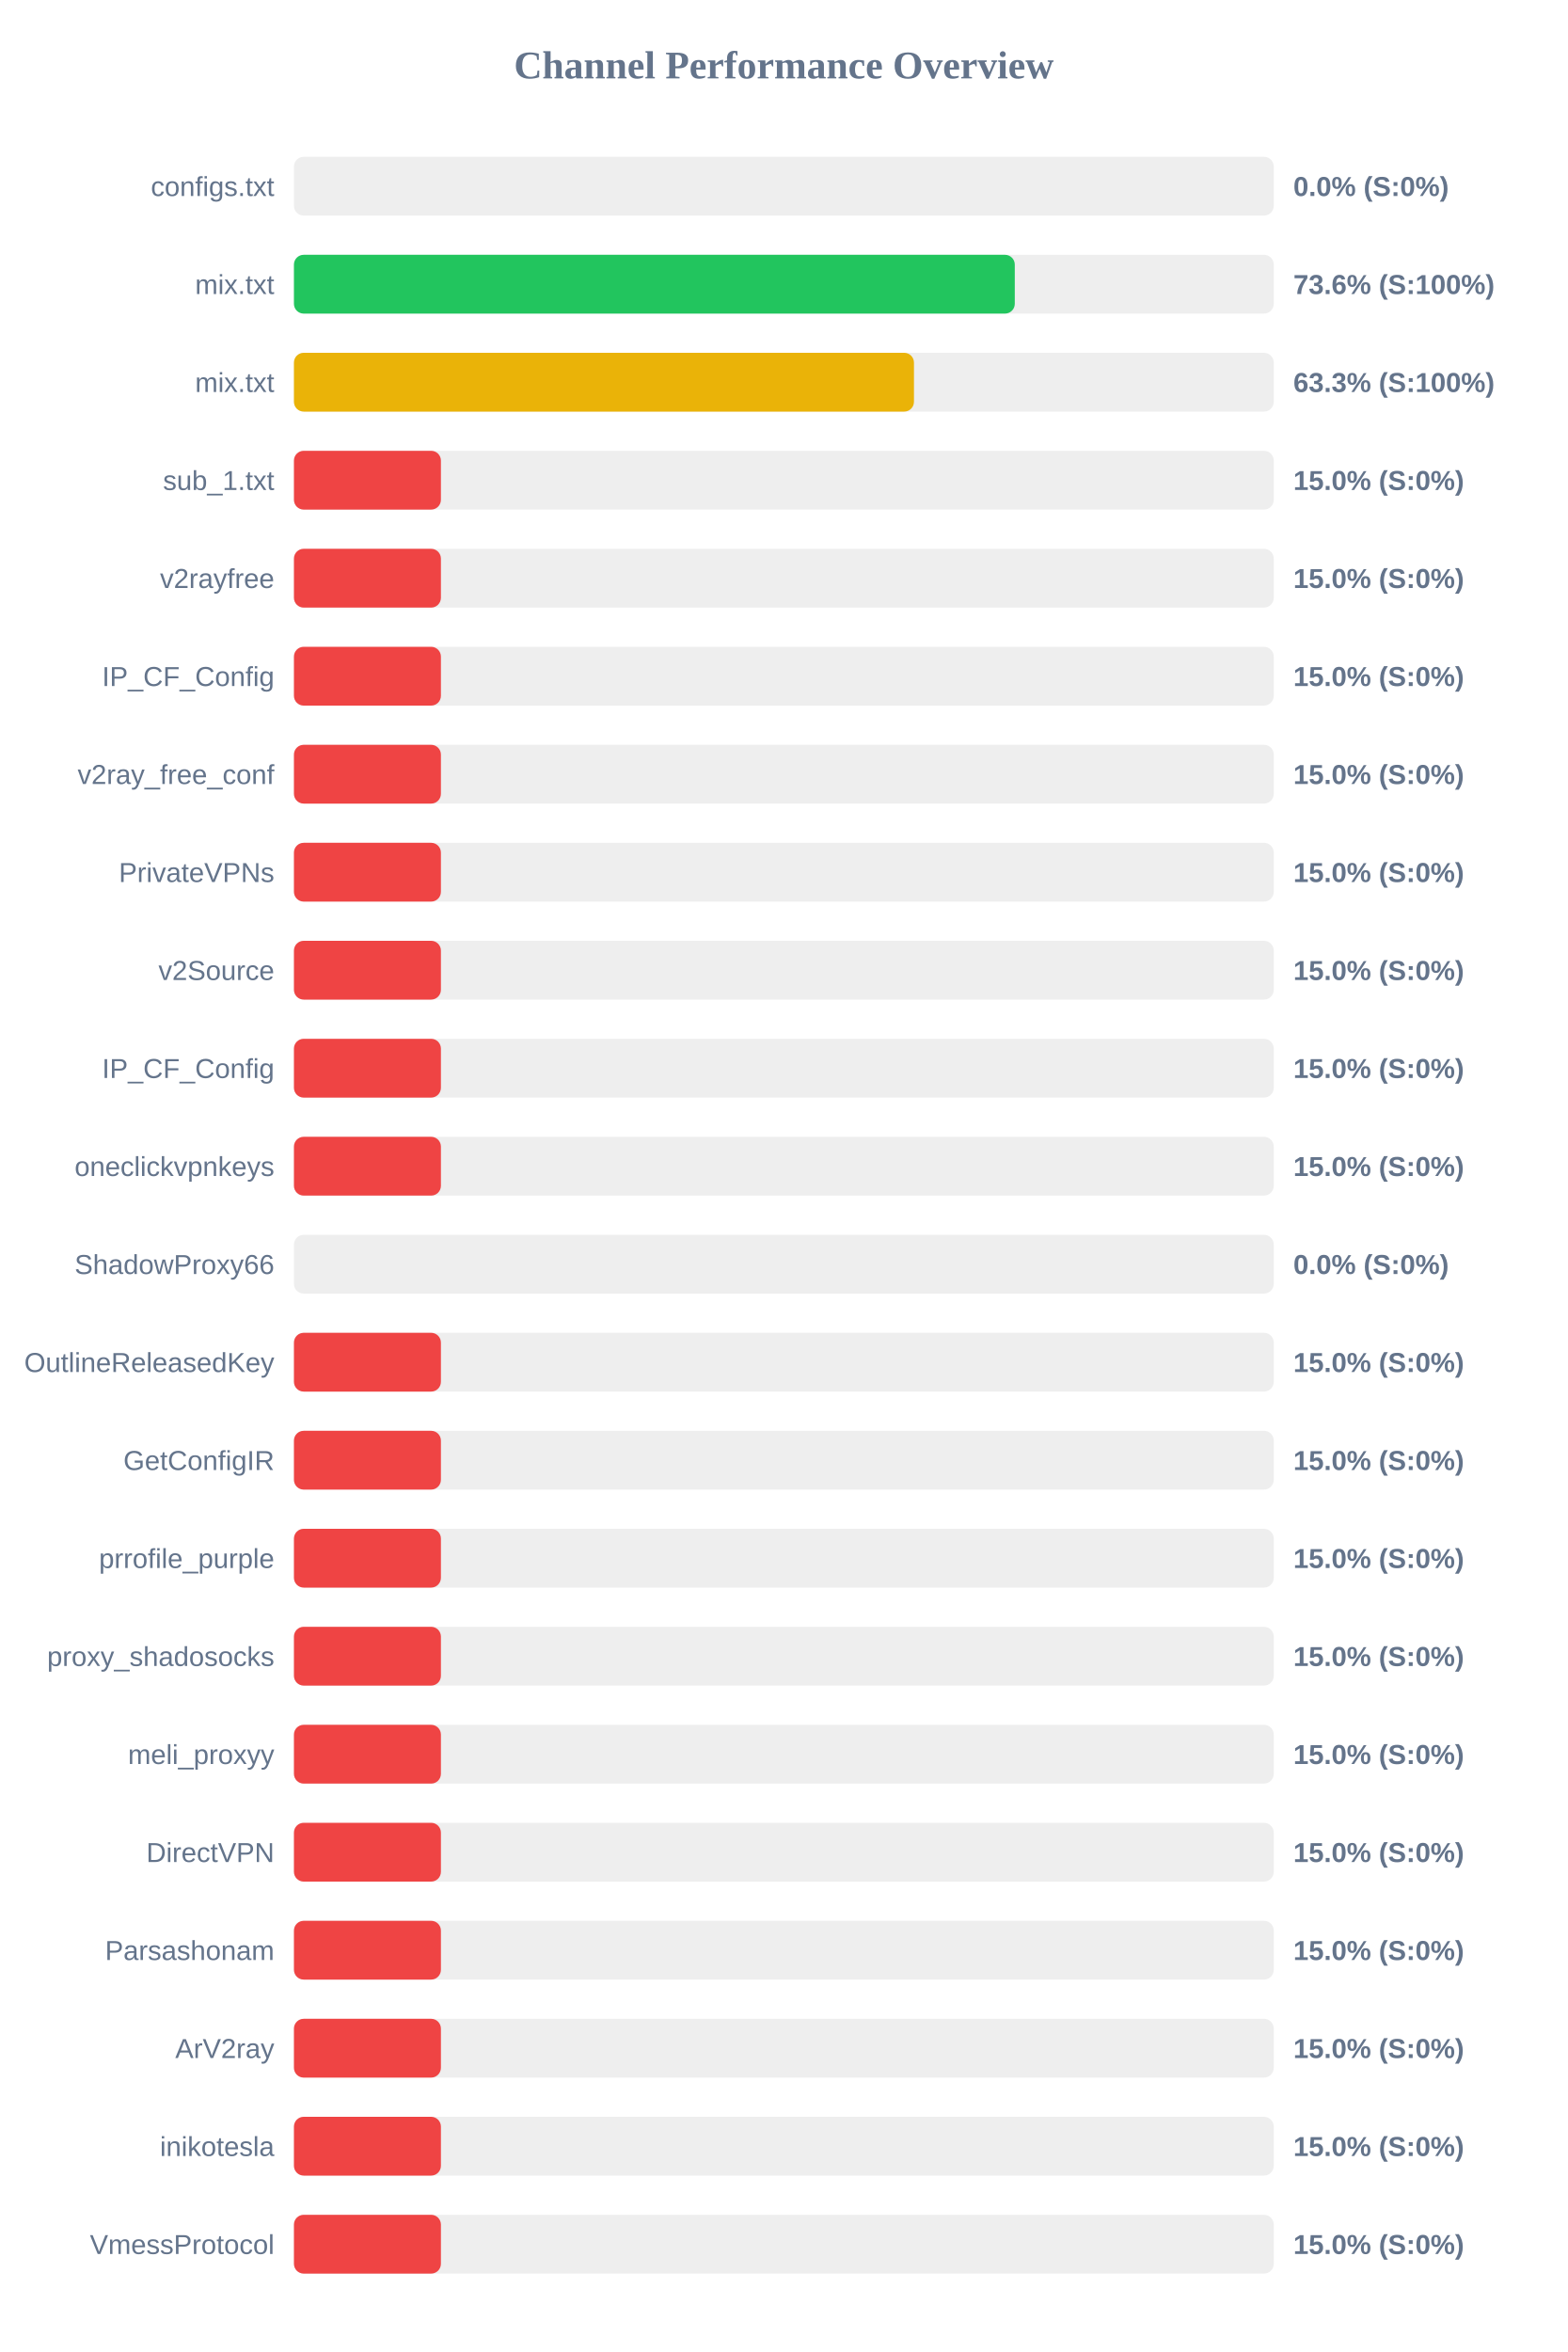
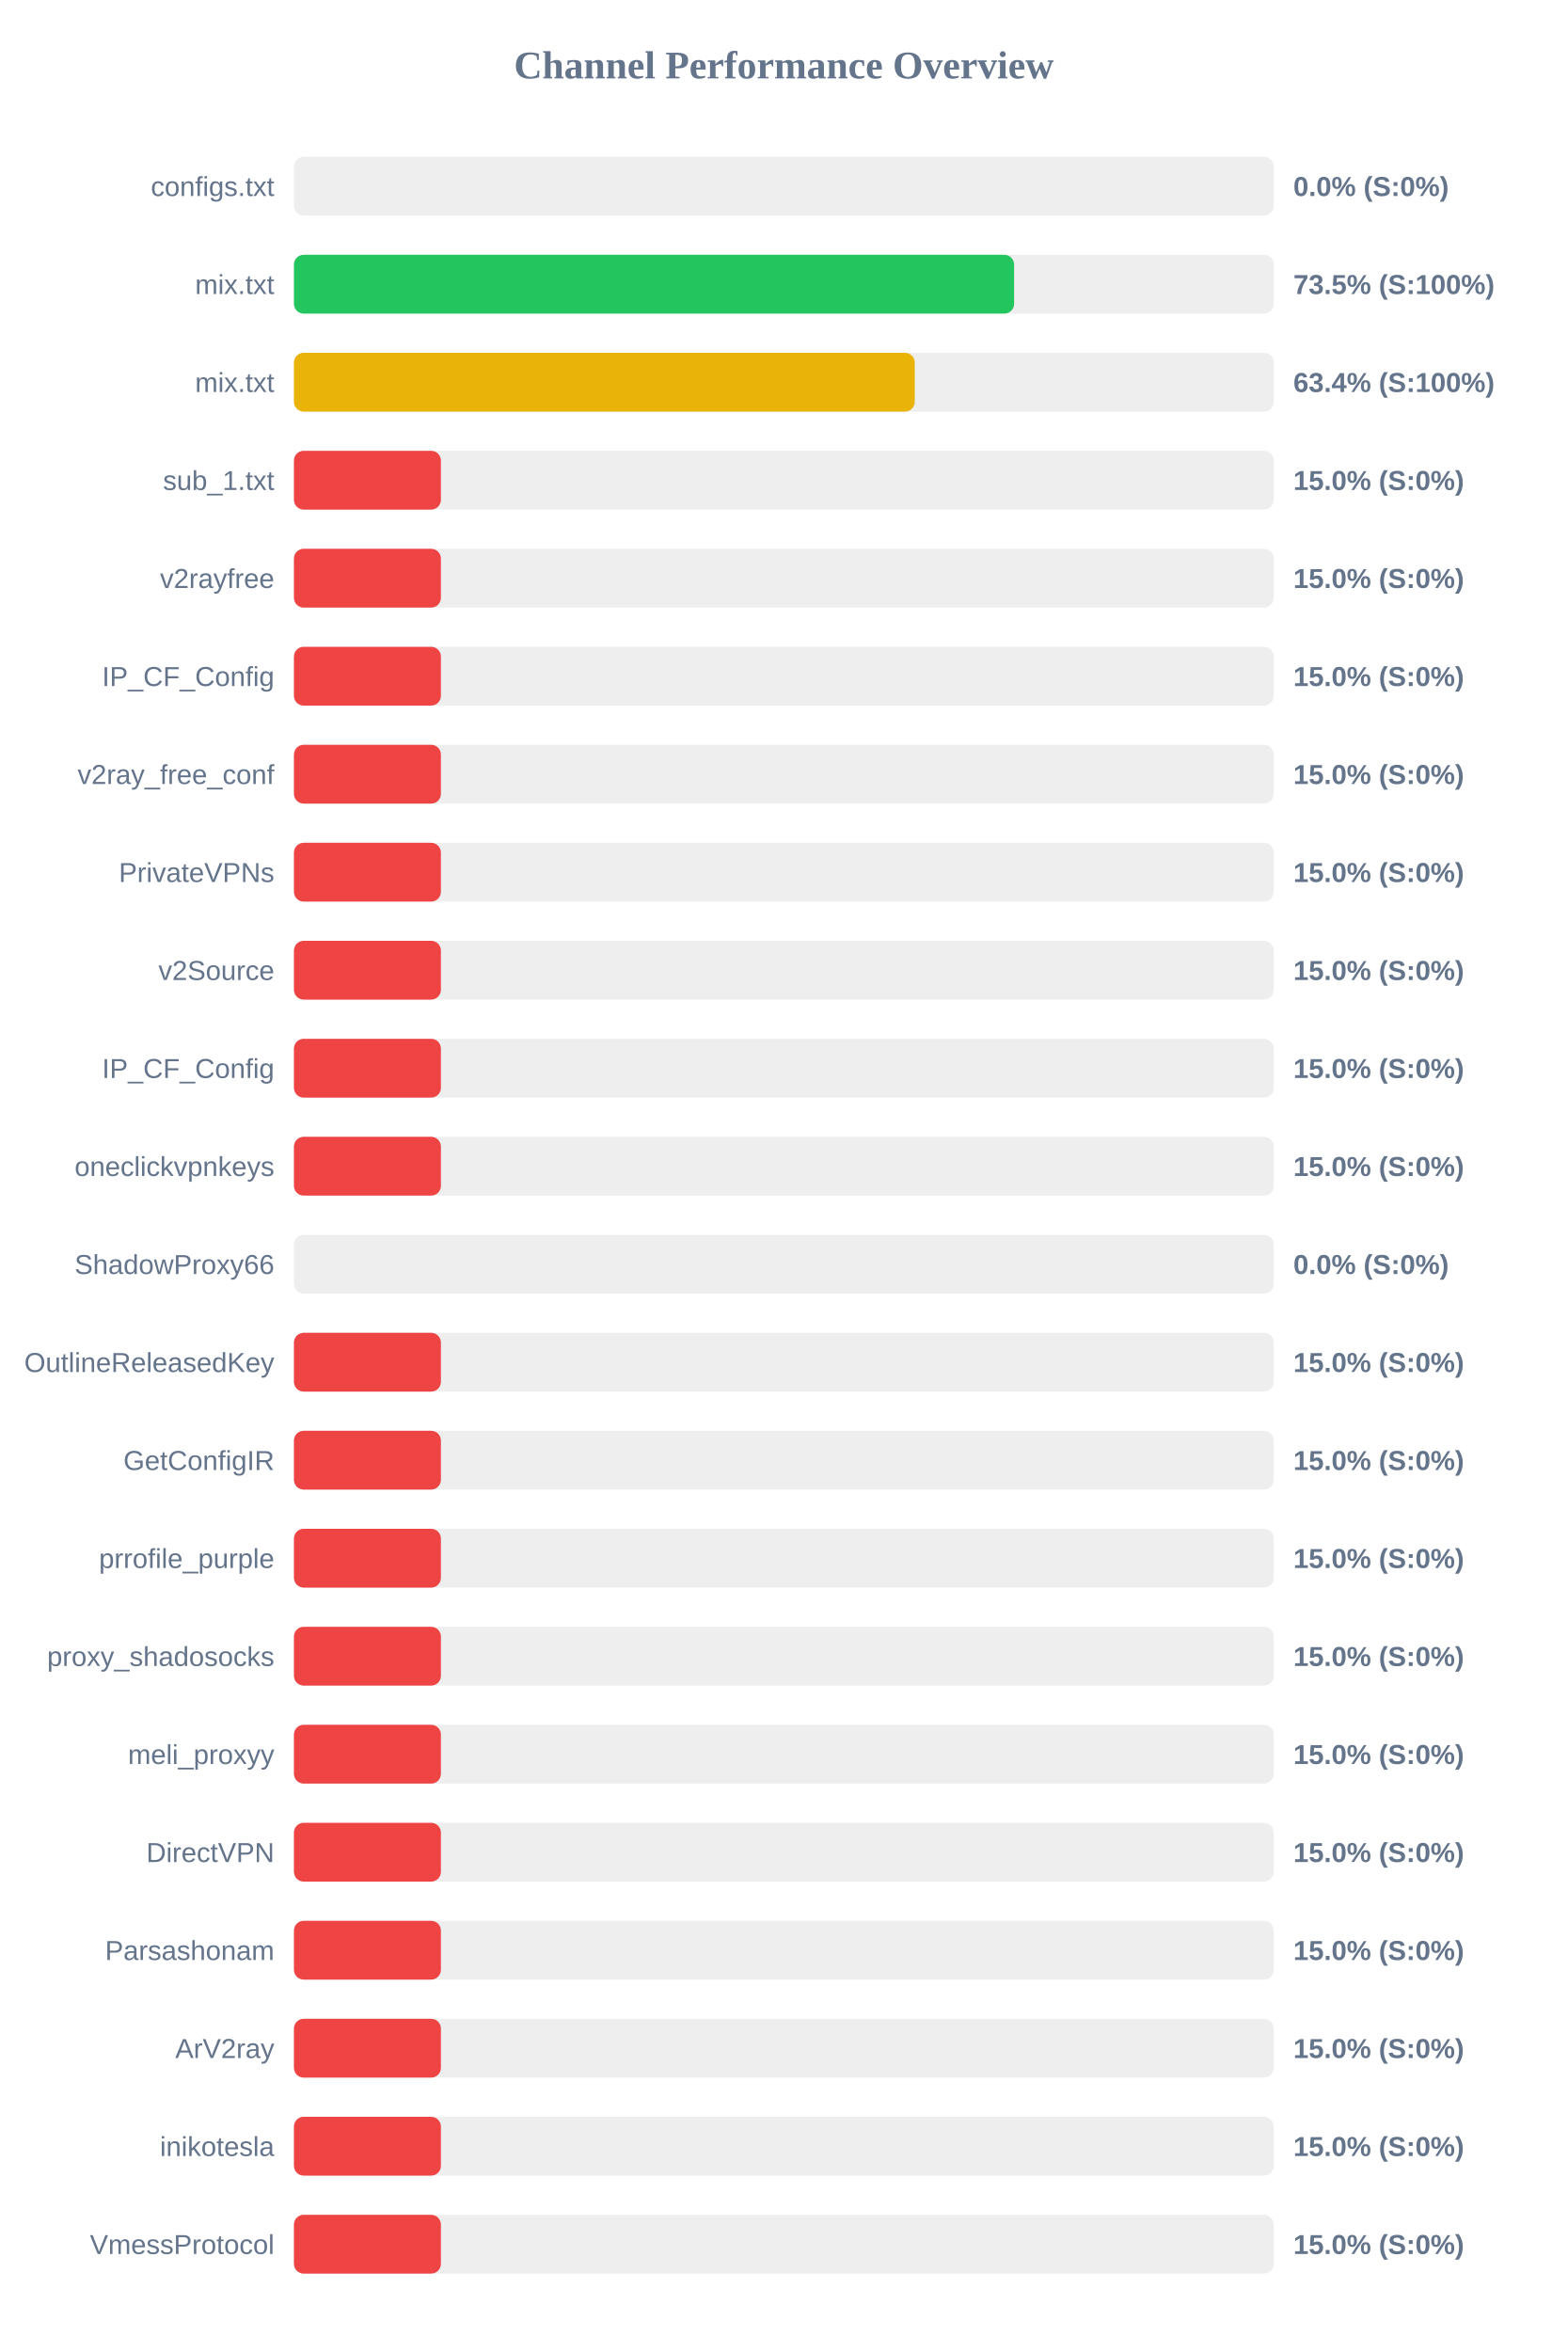
<svg xmlns="http://www.w3.org/2000/svg" width="800" height="1200" version="1.1">
  <style>
        .row { font: 14px Arial; fill: #64748b; }
        .score { font: bold 14px Arial; fill: #64748b; }
    </style>
  <text x="400" y="40" text-anchor="middle" font-size="20px" font-weight="bold" fill="#64748b">Channel Performance Overview</text>
  <rect x="150" y="80" width="500" height="30" fill="#eee" rx="5" />
  <rect x="150" y="80" width="0.0" height="30" fill="#ef4444" rx="5" />
  <text x="140" y="100" text-anchor="end" class="row">configs.txt</text>
  <text x="660" y="100" text-anchor="start" class="score">0.0% (S:0%)</text>
  <rect x="150" y="130" width="500" height="30" fill="#eee" rx="5" />
-   <rect x="150" y="130" width="367.85" height="30" fill="#22c55e" rx="5" />
+   <rect x="150" y="130" width="367.5" height="30" fill="#22c55e" rx="5" />
  <text x="140" y="150" text-anchor="end" class="row">mix.txt</text>
-   <text x="660" y="150" text-anchor="start" class="score">73.6% (S:100%)</text>
+   <text x="660" y="150" text-anchor="start" class="score">73.5% (S:100%)</text>
  <rect x="150" y="180" width="500" height="30" fill="#eee" rx="5" />
-   <rect x="150" y="180" width="316.4" height="30" fill="#eab308" rx="5" />
+   <rect x="150" y="180" width="316.8" height="30" fill="#eab308" rx="5" />
  <text x="140" y="200" text-anchor="end" class="row">mix.txt</text>
-   <text x="660" y="200" text-anchor="start" class="score">63.3% (S:100%)</text>
+   <text x="660" y="200" text-anchor="start" class="score">63.4% (S:100%)</text>
  <rect x="150" y="230" width="500" height="30" fill="#eee" rx="5" />
  <rect x="150" y="230" width="75.0" height="30" fill="#ef4444" rx="5" />
  <text x="140" y="250" text-anchor="end" class="row">sub_1.txt</text>
  <text x="660" y="250" text-anchor="start" class="score">15.0% (S:0%)</text>
  <rect x="150" y="280" width="500" height="30" fill="#eee" rx="5" />
  <rect x="150" y="280" width="75.0" height="30" fill="#ef4444" rx="5" />
  <text x="140" y="300" text-anchor="end" class="row">v2rayfree</text>
  <text x="660" y="300" text-anchor="start" class="score">15.0% (S:0%)</text>
  <rect x="150" y="330" width="500" height="30" fill="#eee" rx="5" />
  <rect x="150" y="330" width="75.0" height="30" fill="#ef4444" rx="5" />
  <text x="140" y="350" text-anchor="end" class="row">IP_CF_Config</text>
  <text x="660" y="350" text-anchor="start" class="score">15.0% (S:0%)</text>
  <rect x="150" y="380" width="500" height="30" fill="#eee" rx="5" />
  <rect x="150" y="380" width="75.0" height="30" fill="#ef4444" rx="5" />
  <text x="140" y="400" text-anchor="end" class="row">v2ray_free_conf</text>
  <text x="660" y="400" text-anchor="start" class="score">15.0% (S:0%)</text>
  <rect x="150" y="430" width="500" height="30" fill="#eee" rx="5" />
  <rect x="150" y="430" width="75.0" height="30" fill="#ef4444" rx="5" />
  <text x="140" y="450" text-anchor="end" class="row">PrivateVPNs</text>
  <text x="660" y="450" text-anchor="start" class="score">15.0% (S:0%)</text>
  <rect x="150" y="480" width="500" height="30" fill="#eee" rx="5" />
  <rect x="150" y="480" width="75.0" height="30" fill="#ef4444" rx="5" />
  <text x="140" y="500" text-anchor="end" class="row">v2Source</text>
  <text x="660" y="500" text-anchor="start" class="score">15.0% (S:0%)</text>
  <rect x="150" y="530" width="500" height="30" fill="#eee" rx="5" />
  <rect x="150" y="530" width="75.0" height="30" fill="#ef4444" rx="5" />
  <text x="140" y="550" text-anchor="end" class="row">IP_CF_Config</text>
  <text x="660" y="550" text-anchor="start" class="score">15.0% (S:0%)</text>
  <rect x="150" y="580" width="500" height="30" fill="#eee" rx="5" />
  <rect x="150" y="580" width="75.0" height="30" fill="#ef4444" rx="5" />
  <text x="140" y="600" text-anchor="end" class="row">oneclickvpnkeys</text>
  <text x="660" y="600" text-anchor="start" class="score">15.0% (S:0%)</text>
  <rect x="150" y="630" width="500" height="30" fill="#eee" rx="5" />
  <rect x="150" y="630" width="0.0" height="30" fill="#ef4444" rx="5" />
  <text x="140" y="650" text-anchor="end" class="row">ShadowProxy66</text>
  <text x="660" y="650" text-anchor="start" class="score">0.0% (S:0%)</text>
  <rect x="150" y="680" width="500" height="30" fill="#eee" rx="5" />
  <rect x="150" y="680" width="75.0" height="30" fill="#ef4444" rx="5" />
  <text x="140" y="700" text-anchor="end" class="row">OutlineReleasedKey</text>
  <text x="660" y="700" text-anchor="start" class="score">15.0% (S:0%)</text>
  <rect x="150" y="730" width="500" height="30" fill="#eee" rx="5" />
  <rect x="150" y="730" width="75.0" height="30" fill="#ef4444" rx="5" />
  <text x="140" y="750" text-anchor="end" class="row">GetConfigIR</text>
  <text x="660" y="750" text-anchor="start" class="score">15.0% (S:0%)</text>
  <rect x="150" y="780" width="500" height="30" fill="#eee" rx="5" />
  <rect x="150" y="780" width="75.0" height="30" fill="#ef4444" rx="5" />
  <text x="140" y="800" text-anchor="end" class="row">prrofile_purple</text>
  <text x="660" y="800" text-anchor="start" class="score">15.0% (S:0%)</text>
  <rect x="150" y="830" width="500" height="30" fill="#eee" rx="5" />
  <rect x="150" y="830" width="75.0" height="30" fill="#ef4444" rx="5" />
  <text x="140" y="850" text-anchor="end" class="row">proxy_shadosocks</text>
  <text x="660" y="850" text-anchor="start" class="score">15.0% (S:0%)</text>
  <rect x="150" y="880" width="500" height="30" fill="#eee" rx="5" />
  <rect x="150" y="880" width="75.0" height="30" fill="#ef4444" rx="5" />
  <text x="140" y="900" text-anchor="end" class="row">meli_proxyy</text>
  <text x="660" y="900" text-anchor="start" class="score">15.0% (S:0%)</text>
  <rect x="150" y="930" width="500" height="30" fill="#eee" rx="5" />
  <rect x="150" y="930" width="75.0" height="30" fill="#ef4444" rx="5" />
  <text x="140" y="950" text-anchor="end" class="row">DirectVPN</text>
  <text x="660" y="950" text-anchor="start" class="score">15.0% (S:0%)</text>
  <rect x="150" y="980" width="500" height="30" fill="#eee" rx="5" />
  <rect x="150" y="980" width="75.0" height="30" fill="#ef4444" rx="5" />
  <text x="140" y="1000" text-anchor="end" class="row">Parsashonam</text>
  <text x="660" y="1000" text-anchor="start" class="score">15.0% (S:0%)</text>
  <rect x="150" y="1030" width="500" height="30" fill="#eee" rx="5" />
  <rect x="150" y="1030" width="75.0" height="30" fill="#ef4444" rx="5" />
  <text x="140" y="1050" text-anchor="end" class="row">ArV2ray</text>
  <text x="660" y="1050" text-anchor="start" class="score">15.0% (S:0%)</text>
  <rect x="150" y="1080" width="500" height="30" fill="#eee" rx="5" />
  <rect x="150" y="1080" width="75.0" height="30" fill="#ef4444" rx="5" />
  <text x="140" y="1100" text-anchor="end" class="row">inikotesla</text>
  <text x="660" y="1100" text-anchor="start" class="score">15.0% (S:0%)</text>
  <rect x="150" y="1130" width="500" height="30" fill="#eee" rx="5" />
  <rect x="150" y="1130" width="75.0" height="30" fill="#ef4444" rx="5" />
  <text x="140" y="1150" text-anchor="end" class="row">VmessProtocol</text>
  <text x="660" y="1150" text-anchor="start" class="score">15.0% (S:0%)</text>
</svg>
